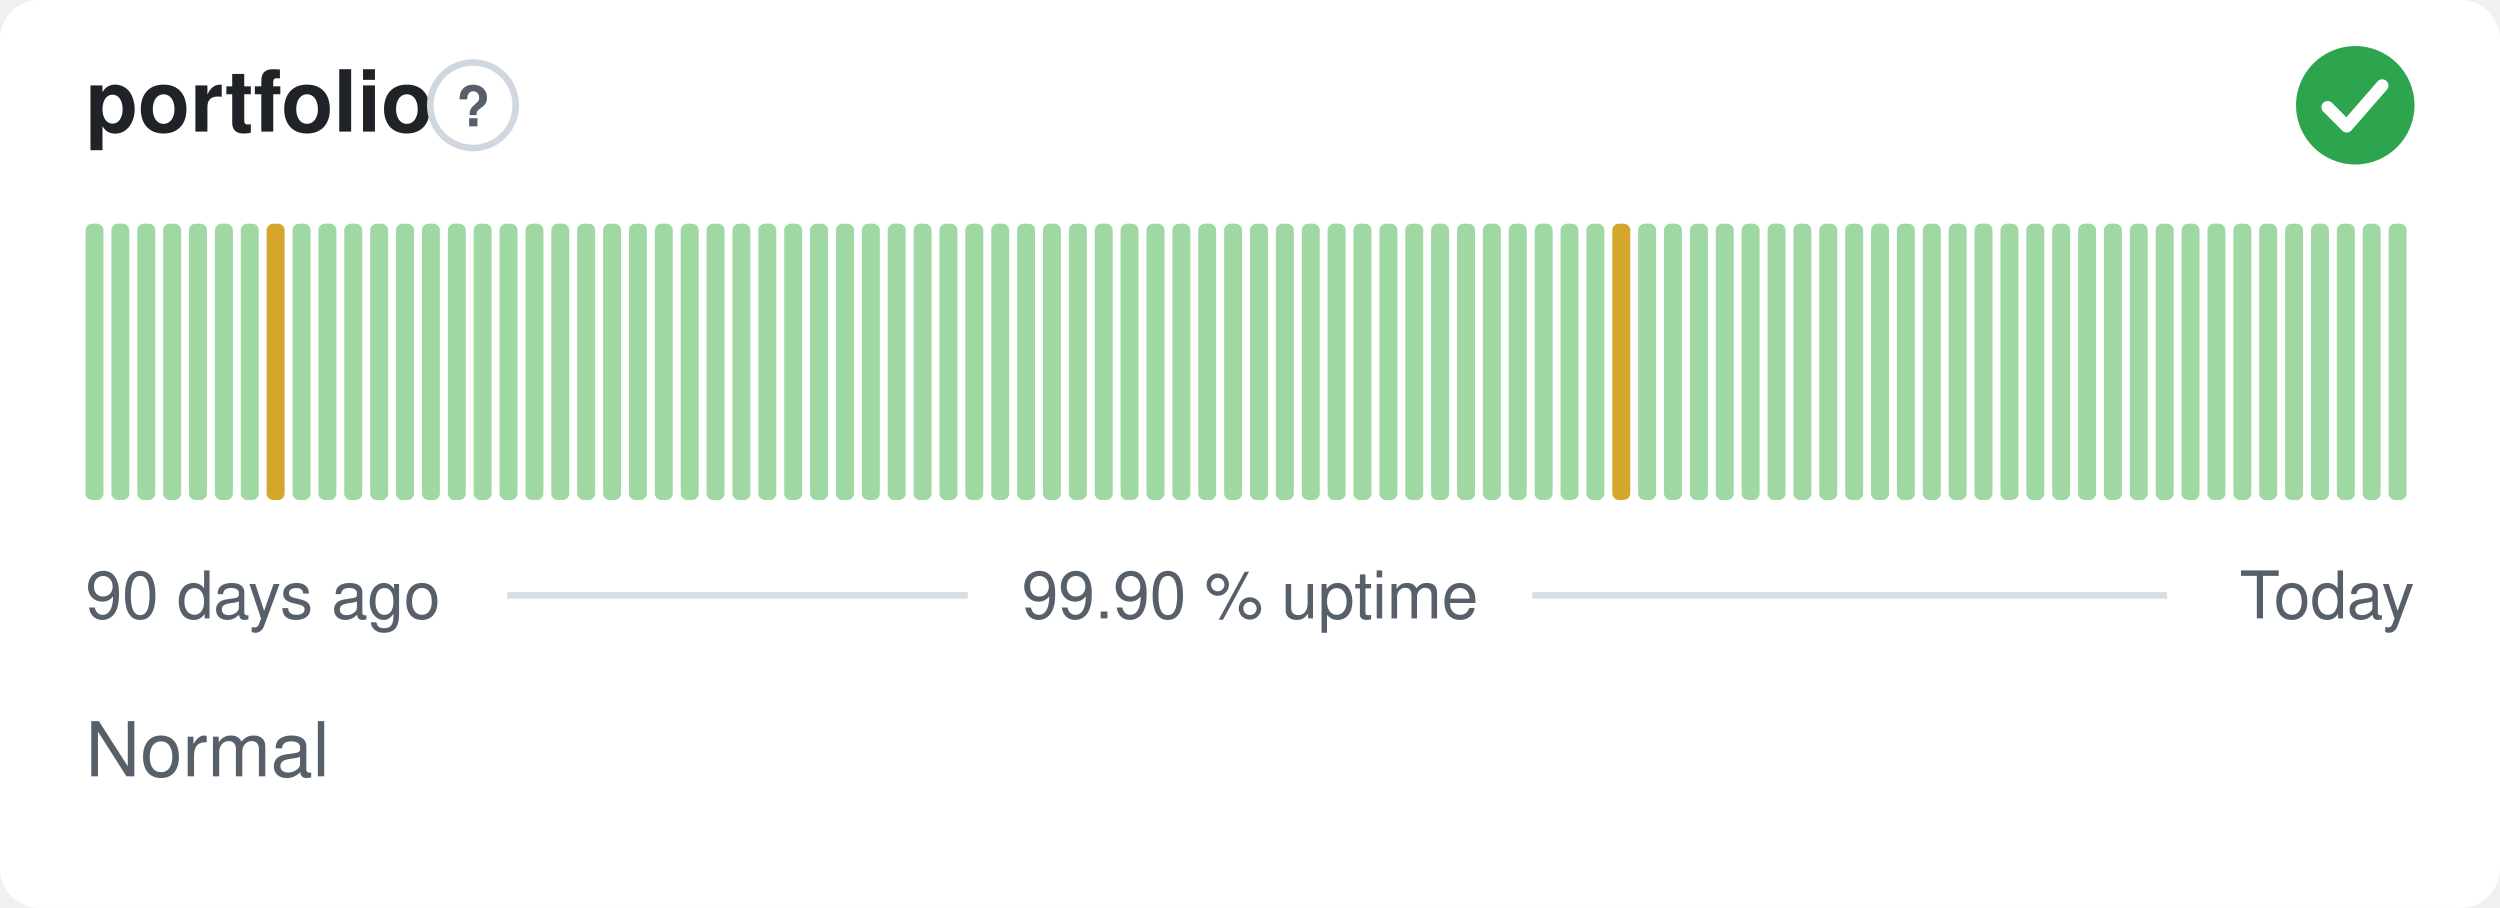
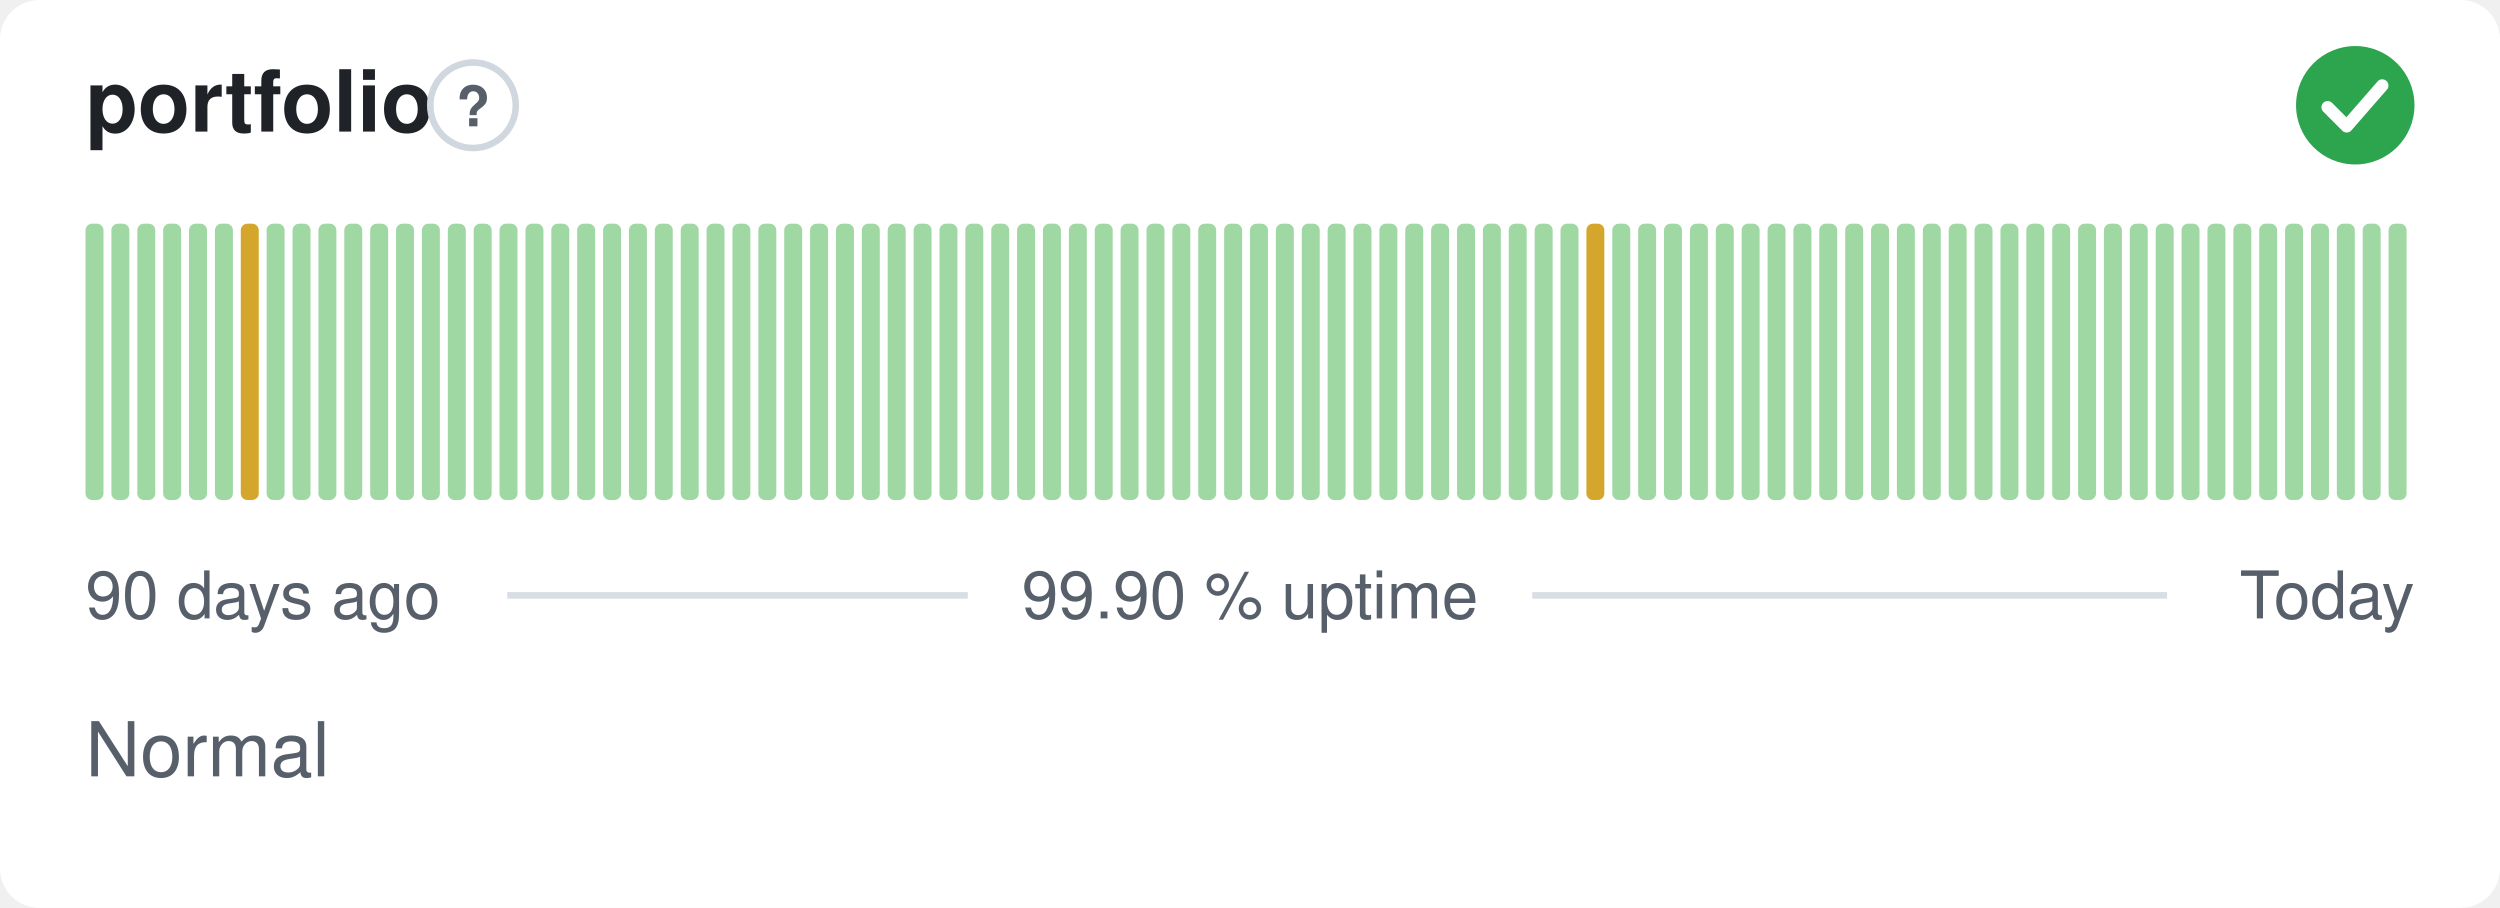
<svg xmlns="http://www.w3.org/2000/svg" width="380" height="138" viewBox="0 0 380 138" role="img" aria-label="portfolio: Normal, 99.90 % uptime over the last 90 days" font-family="-apple-system,BlinkMacSystemFont,'Segoe UI',Helvetica,Arial,sans-serif">
  <style>
    @media (prefers-color-scheme: dark) {
      .bg { fill: #0d1117 }
      .title { fill: #e6edf3 }
      .muted { fill: #8b949e }
      .hint { stroke: #30363d }
      .rule { stroke: #30363d }
      .nodata { fill: #21262d }
    }
  </style>
  <rect class="bg" width="380" height="138" rx="6" fill="#ffffff" />
  <text class="title" x="13" y="20" font-size="13" font-weight="600" fill="#1f2328">portfolio</text>
  <circle class="hint" cx="71.9" cy="16" r="6.5" fill="none" stroke="#d0d7de" stroke-width="1" />
  <text class="muted" x="71.9" y="19.2" text-anchor="middle" font-size="8.5" font-weight="700" fill="#57606a">?</text>
  <circle cx="358" cy="16" r="9" fill="#2da44e" />
  <path d="M353.80 16.30l2.90 2.90 5.40 -6.20" fill="none" stroke="#fff" stroke-width="1.89" stroke-linecap="round" stroke-linejoin="round" />
  <rect x="13.00" y="34.00" width="2.73" height="42.00" rx="1" fill="#9fd8a3" />
  <rect x="16.93" y="34.00" width="2.73" height="42.00" rx="1" fill="#9fd8a3" />
  <rect x="20.87" y="34.00" width="2.73" height="42.00" rx="1" fill="#9fd8a3" />
  <rect x="24.80" y="34.00" width="2.73" height="42.00" rx="1" fill="#9fd8a3" />
  <rect x="28.73" y="34.00" width="2.73" height="42.00" rx="1" fill="#9fd8a3" />
  <rect x="32.67" y="34.00" width="2.73" height="42.00" rx="1" fill="#9fd8a3" />
-   <rect x="36.60" y="34.00" width="2.73" height="42.00" rx="1" fill="#9fd8a3" />
-   <rect x="40.53" y="34.00" width="2.73" height="42.00" rx="1" fill="#d4a72c" />
+   <rect x="36.60" y="34.00" width="2.73" height="42.00" rx="1" fill="#d4a72c" />
+   <rect x="40.53" y="34.00" width="2.73" height="42.00" rx="1" fill="#9fd8a3" />
  <rect x="44.47" y="34.00" width="2.73" height="42.00" rx="1" fill="#9fd8a3" />
  <rect x="48.40" y="34.00" width="2.73" height="42.00" rx="1" fill="#9fd8a3" />
  <rect x="52.33" y="34.00" width="2.73" height="42.00" rx="1" fill="#9fd8a3" />
  <rect x="56.27" y="34.00" width="2.73" height="42.00" rx="1" fill="#9fd8a3" />
  <rect x="60.20" y="34.00" width="2.73" height="42.00" rx="1" fill="#9fd8a3" />
  <rect x="64.13" y="34.00" width="2.73" height="42.00" rx="1" fill="#9fd8a3" />
  <rect x="68.07" y="34.00" width="2.73" height="42.00" rx="1" fill="#9fd8a3" />
  <rect x="72.00" y="34.00" width="2.73" height="42.00" rx="1" fill="#9fd8a3" />
  <rect x="75.93" y="34.00" width="2.73" height="42.00" rx="1" fill="#9fd8a3" />
  <rect x="79.87" y="34.00" width="2.73" height="42.00" rx="1" fill="#9fd8a3" />
  <rect x="83.80" y="34.00" width="2.73" height="42.00" rx="1" fill="#9fd8a3" />
  <rect x="87.73" y="34.00" width="2.73" height="42.00" rx="1" fill="#9fd8a3" />
  <rect x="91.67" y="34.00" width="2.73" height="42.00" rx="1" fill="#9fd8a3" />
  <rect x="95.60" y="34.00" width="2.73" height="42.00" rx="1" fill="#9fd8a3" />
  <rect x="99.53" y="34.00" width="2.73" height="42.00" rx="1" fill="#9fd8a3" />
  <rect x="103.47" y="34.00" width="2.73" height="42.00" rx="1" fill="#9fd8a3" />
  <rect x="107.40" y="34.00" width="2.73" height="42.00" rx="1" fill="#9fd8a3" />
  <rect x="111.33" y="34.00" width="2.73" height="42.00" rx="1" fill="#9fd8a3" />
  <rect x="115.27" y="34.00" width="2.73" height="42.00" rx="1" fill="#9fd8a3" />
  <rect x="119.20" y="34.00" width="2.73" height="42.00" rx="1" fill="#9fd8a3" />
  <rect x="123.13" y="34.00" width="2.73" height="42.00" rx="1" fill="#9fd8a3" />
  <rect x="127.07" y="34.00" width="2.73" height="42.00" rx="1" fill="#9fd8a3" />
  <rect x="131.00" y="34.00" width="2.73" height="42.00" rx="1" fill="#9fd8a3" />
  <rect x="134.93" y="34.00" width="2.73" height="42.00" rx="1" fill="#9fd8a3" />
  <rect x="138.87" y="34.00" width="2.73" height="42.00" rx="1" fill="#9fd8a3" />
  <rect x="142.80" y="34.00" width="2.73" height="42.00" rx="1" fill="#9fd8a3" />
  <rect x="146.73" y="34.00" width="2.73" height="42.00" rx="1" fill="#9fd8a3" />
  <rect x="150.67" y="34.00" width="2.73" height="42.00" rx="1" fill="#9fd8a3" />
  <rect x="154.60" y="34.00" width="2.73" height="42.00" rx="1" fill="#9fd8a3" />
  <rect x="158.53" y="34.00" width="2.73" height="42.00" rx="1" fill="#9fd8a3" />
  <rect x="162.47" y="34.00" width="2.73" height="42.00" rx="1" fill="#9fd8a3" />
  <rect x="166.40" y="34.00" width="2.73" height="42.00" rx="1" fill="#9fd8a3" />
  <rect x="170.33" y="34.00" width="2.73" height="42.00" rx="1" fill="#9fd8a3" />
  <rect x="174.27" y="34.00" width="2.73" height="42.00" rx="1" fill="#9fd8a3" />
  <rect x="178.20" y="34.00" width="2.73" height="42.00" rx="1" fill="#9fd8a3" />
  <rect x="182.13" y="34.00" width="2.73" height="42.00" rx="1" fill="#9fd8a3" />
  <rect x="186.07" y="34.00" width="2.73" height="42.00" rx="1" fill="#9fd8a3" />
  <rect x="190.00" y="34.00" width="2.73" height="42.00" rx="1" fill="#9fd8a3" />
  <rect x="193.93" y="34.00" width="2.73" height="42.00" rx="1" fill="#9fd8a3" />
  <rect x="197.87" y="34.00" width="2.73" height="42.00" rx="1" fill="#9fd8a3" />
  <rect x="201.80" y="34.00" width="2.73" height="42.00" rx="1" fill="#9fd8a3" />
  <rect x="205.73" y="34.00" width="2.73" height="42.00" rx="1" fill="#9fd8a3" />
  <rect x="209.67" y="34.00" width="2.73" height="42.00" rx="1" fill="#9fd8a3" />
  <rect x="213.60" y="34.00" width="2.73" height="42.00" rx="1" fill="#9fd8a3" />
  <rect x="217.53" y="34.00" width="2.73" height="42.00" rx="1" fill="#9fd8a3" />
  <rect x="221.47" y="34.00" width="2.73" height="42.00" rx="1" fill="#9fd8a3" />
  <rect x="225.40" y="34.00" width="2.73" height="42.00" rx="1" fill="#9fd8a3" />
  <rect x="229.33" y="34.00" width="2.73" height="42.00" rx="1" fill="#9fd8a3" />
  <rect x="233.27" y="34.00" width="2.73" height="42.00" rx="1" fill="#9fd8a3" />
  <rect x="237.20" y="34.00" width="2.73" height="42.00" rx="1" fill="#9fd8a3" />
-   <rect x="241.13" y="34.00" width="2.73" height="42.00" rx="1" fill="#9fd8a3" />
-   <rect x="245.07" y="34.00" width="2.73" height="42.00" rx="1" fill="#d4a72c" />
+   <rect x="241.13" y="34.00" width="2.73" height="42.00" rx="1" fill="#d4a72c" />
+   <rect x="245.07" y="34.00" width="2.73" height="42.00" rx="1" fill="#9fd8a3" />
  <rect x="249.00" y="34.00" width="2.73" height="42.00" rx="1" fill="#9fd8a3" />
  <rect x="252.93" y="34.00" width="2.73" height="42.00" rx="1" fill="#9fd8a3" />
  <rect x="256.87" y="34.00" width="2.73" height="42.00" rx="1" fill="#9fd8a3" />
  <rect x="260.80" y="34.00" width="2.73" height="42.00" rx="1" fill="#9fd8a3" />
  <rect x="264.73" y="34.00" width="2.73" height="42.00" rx="1" fill="#9fd8a3" />
  <rect x="268.67" y="34.00" width="2.73" height="42.00" rx="1" fill="#9fd8a3" />
  <rect x="272.60" y="34.00" width="2.73" height="42.00" rx="1" fill="#9fd8a3" />
  <rect x="276.53" y="34.00" width="2.73" height="42.00" rx="1" fill="#9fd8a3" />
  <rect x="280.47" y="34.00" width="2.73" height="42.00" rx="1" fill="#9fd8a3" />
  <rect x="284.40" y="34.00" width="2.73" height="42.00" rx="1" fill="#9fd8a3" />
  <rect x="288.33" y="34.00" width="2.73" height="42.00" rx="1" fill="#9fd8a3" />
  <rect x="292.27" y="34.00" width="2.73" height="42.00" rx="1" fill="#9fd8a3" />
  <rect x="296.20" y="34.00" width="2.73" height="42.00" rx="1" fill="#9fd8a3" />
  <rect x="300.13" y="34.00" width="2.73" height="42.00" rx="1" fill="#9fd8a3" />
  <rect x="304.07" y="34.00" width="2.73" height="42.00" rx="1" fill="#9fd8a3" />
  <rect x="308.00" y="34.00" width="2.73" height="42.00" rx="1" fill="#9fd8a3" />
  <rect x="311.93" y="34.00" width="2.73" height="42.00" rx="1" fill="#9fd8a3" />
  <rect x="315.87" y="34.00" width="2.73" height="42.00" rx="1" fill="#9fd8a3" />
  <rect x="319.80" y="34.00" width="2.73" height="42.00" rx="1" fill="#9fd8a3" />
  <rect x="323.73" y="34.00" width="2.73" height="42.00" rx="1" fill="#9fd8a3" />
  <rect x="327.67" y="34.00" width="2.73" height="42.00" rx="1" fill="#9fd8a3" />
  <rect x="331.60" y="34.00" width="2.73" height="42.00" rx="1" fill="#9fd8a3" />
  <rect x="335.53" y="34.00" width="2.73" height="42.00" rx="1" fill="#9fd8a3" />
  <rect x="339.47" y="34.00" width="2.73" height="42.00" rx="1" fill="#9fd8a3" />
  <rect x="343.40" y="34.00" width="2.73" height="42.00" rx="1" fill="#9fd8a3" />
  <rect x="347.33" y="34.00" width="2.73" height="42.00" rx="1" fill="#9fd8a3" />
  <rect x="351.27" y="34.00" width="2.73" height="42.00" rx="1" fill="#9fd8a3" />
  <rect x="355.20" y="34.00" width="2.73" height="42.00" rx="1" fill="#9fd8a3" />
  <rect x="359.13" y="34.00" width="2.73" height="42.00" rx="1" fill="#9fd8a3" />
  <rect x="363.07" y="34.00" width="2.73" height="42.00" rx="1" fill="#9fd8a3" />
  <text class="muted" x="13" y="94" font-size="10" fill="#57606a">90 days ago</text>
  <text class="muted" x="190" y="94" text-anchor="middle" font-size="10" fill="#57606a">99.90 % uptime</text>
  <text class="muted" x="367" y="94" text-anchor="end" font-size="10" fill="#57606a">Today</text>
  <line class="rule" x1="77.1" y1="90.5" x2="147.1" y2="90.5" stroke="#d8dee4" stroke-width="1" />
  <line class="rule" x1="232.9" y1="90.5" x2="329.4" y2="90.5" stroke="#d8dee4" stroke-width="1" />
  <text class="muted" x="13" y="118" font-size="11.5" fill="#57606a">Normal</text>
</svg>
